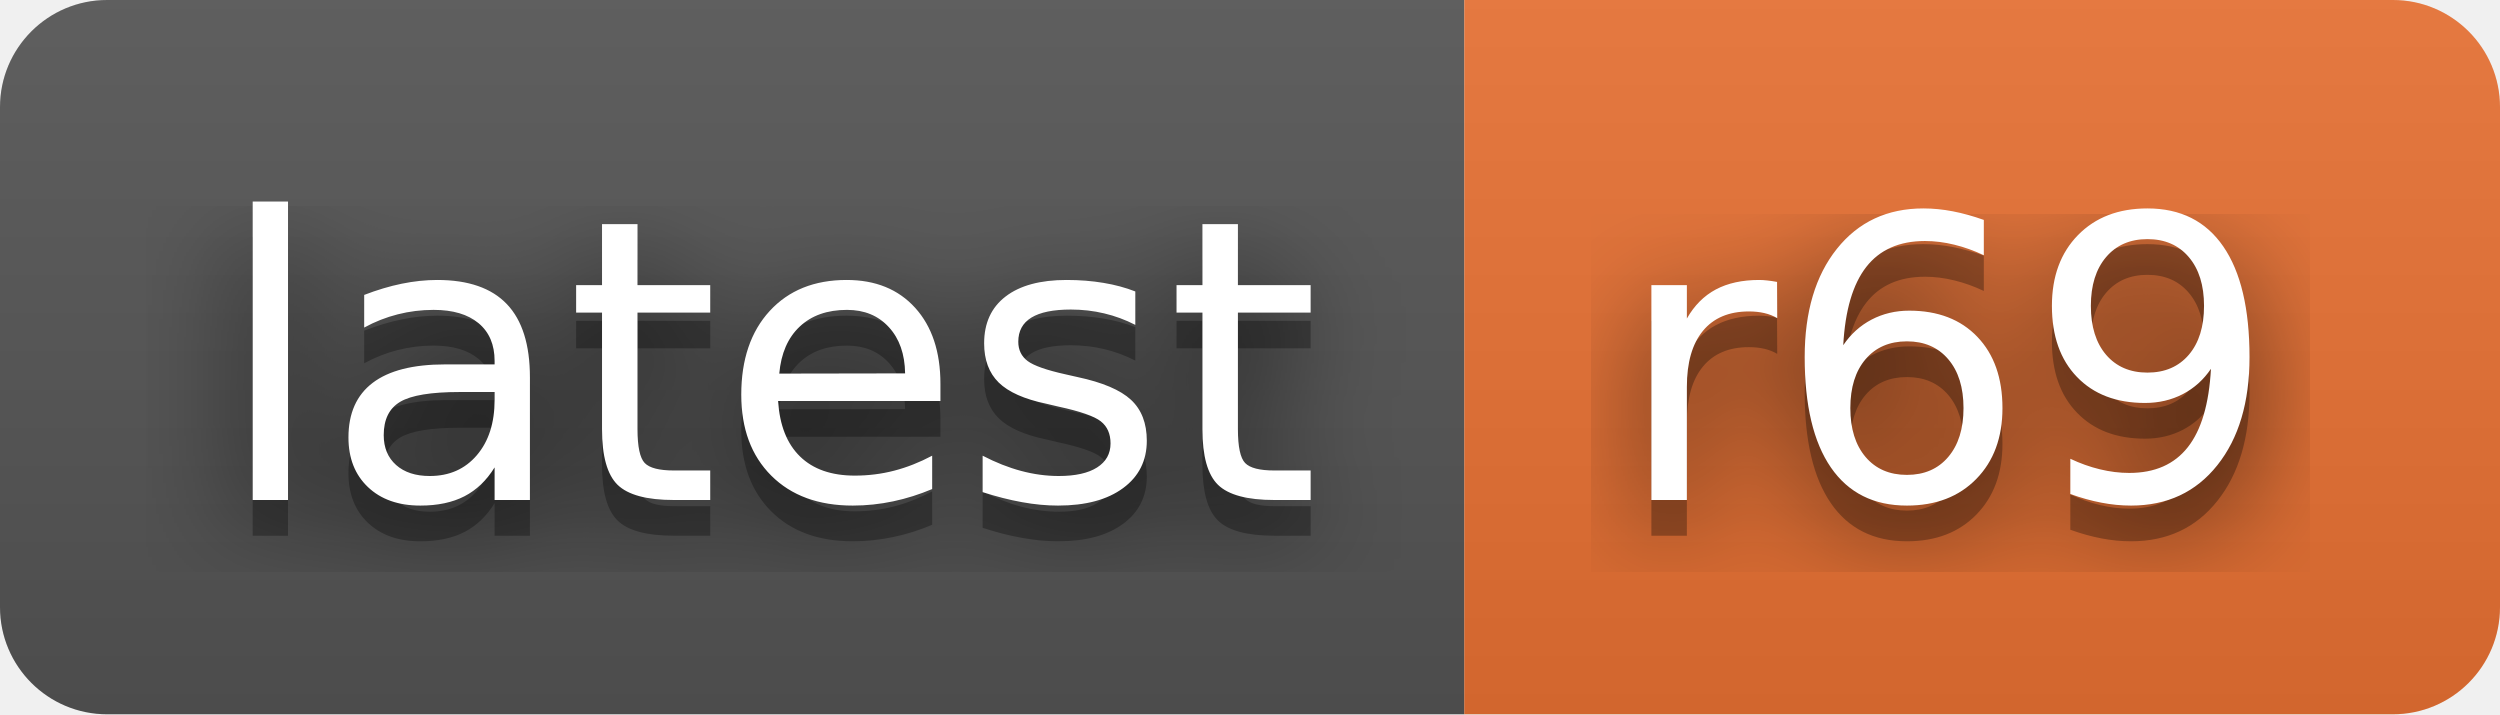
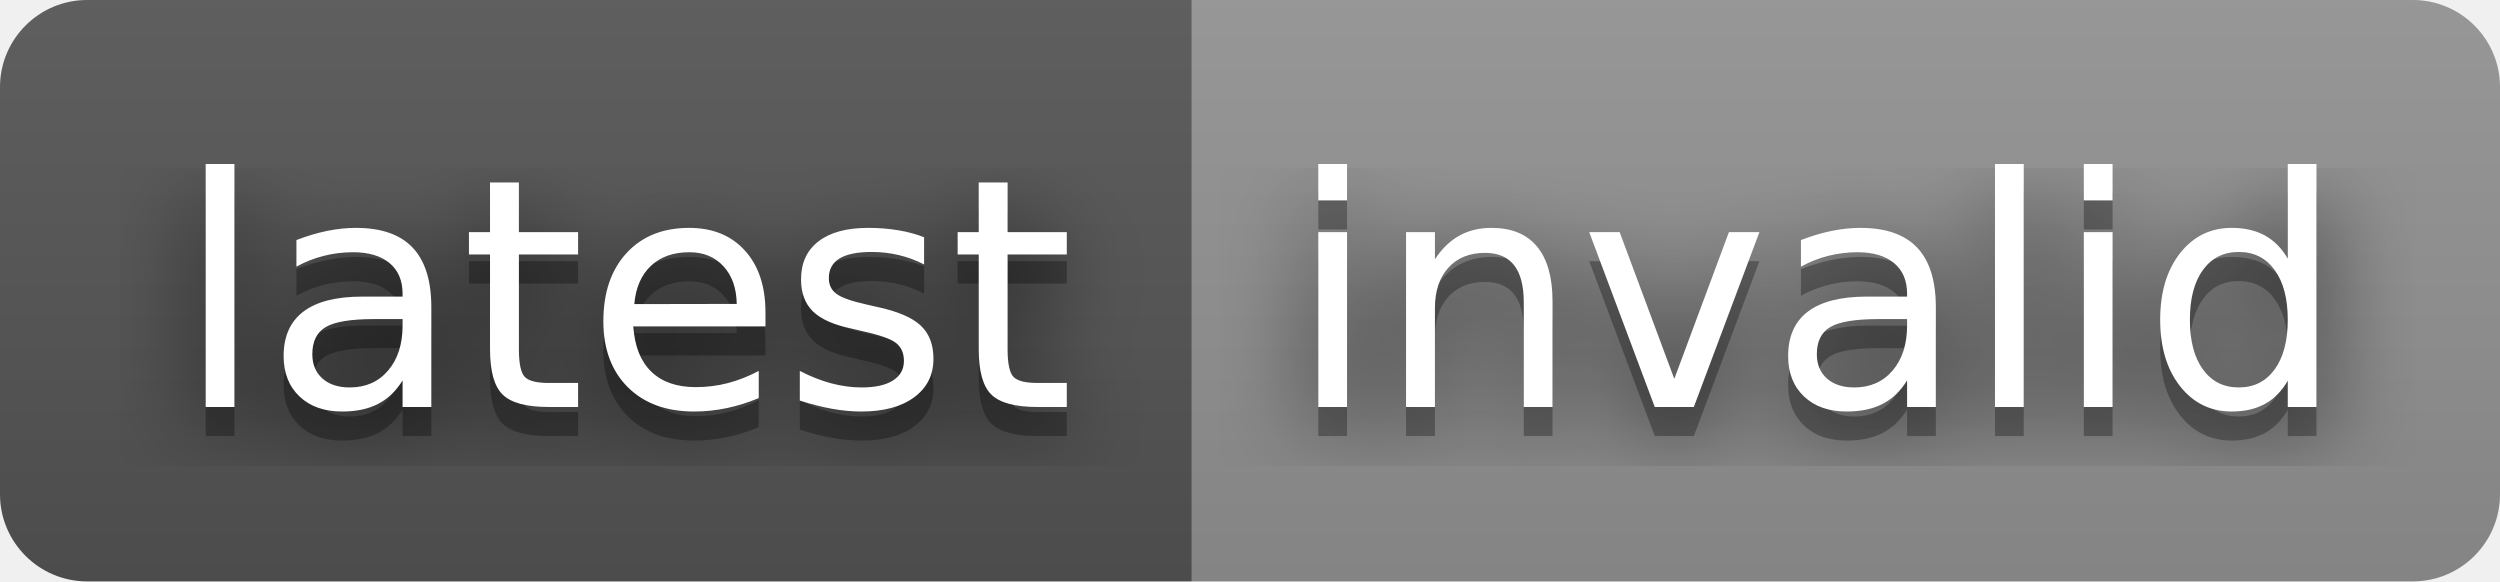
- <svg xmlns="http://www.w3.org/2000/svg" width="70" height="20" role="img" aria-label="latest: r69">
+ <svg xmlns="http://www.w3.org/2000/svg" width="86" height="20" role="img" aria-label="latest: invalid">
  <filter id="blur">
    <feGaussianBlur stdDeviation="16" />
  </filter>
  <linearGradient id="s" x2="0" y2="100%">
    <stop offset="0" stop-color="#bbb" stop-opacity=".1" />
    <stop offset="1" stop-opacity=".1" />
  </linearGradient>
  <clipPath id="r">
-     <rect width="70" height="20" rx="3" />
+     <rect width="86" height="20" rx="3" />
  </clipPath>
  <g clip-path="url(#r)">
    <rect width="41" height="20" fill="#555" />
-     <rect x="41" width="29" height="20" fill="#ea7233" />
-     <rect width="70" height="20" fill="url(#s)" />
+     <rect x="41" width="45" height="20" fill="#939393" />
+     <rect width="86" height="20" fill="url(#s)" />
  </g>
  <g fill="#fff" text-anchor="middle" font-family="Verdana,Geneva,DejaVu Sans,sans-serif" text-rendering="geometricPrecision" font-size="110">
    <g transform="scale(.1)">
      <g aria-hidden="true" fill="#010101">
        <text x="215" y="150" fill-opacity=".8" filter="url(#blur)" textLength="310">latest</text>
        <text x="215" y="150" fill-opacity=".3" textLength="310">latest</text>
      </g>
      <text x="215" y="140" textLength="310">latest</text>
    </g>
    <g transform="scale(.1)">
      <g aria-hidden="true" fill="#010101">
-         <text x="545" y="150" fill-opacity=".8" filter="url(#blur)" textLength="190">r69</text>
-         <text x="545" y="150" fill-opacity=".3" textLength="190">r69</text>
+         <text x="625" y="150" fill-opacity=".8" filter="url(#blur)" textLength="350">invalid</text>
+         <text x="625" y="150" fill-opacity=".3" textLength="350">invalid</text>
      </g>
-       <text x="545" y="140" textLength="190">r69</text>
+       <text x="625" y="140" textLength="350">invalid</text>
    </g>
  </g>
</svg>
